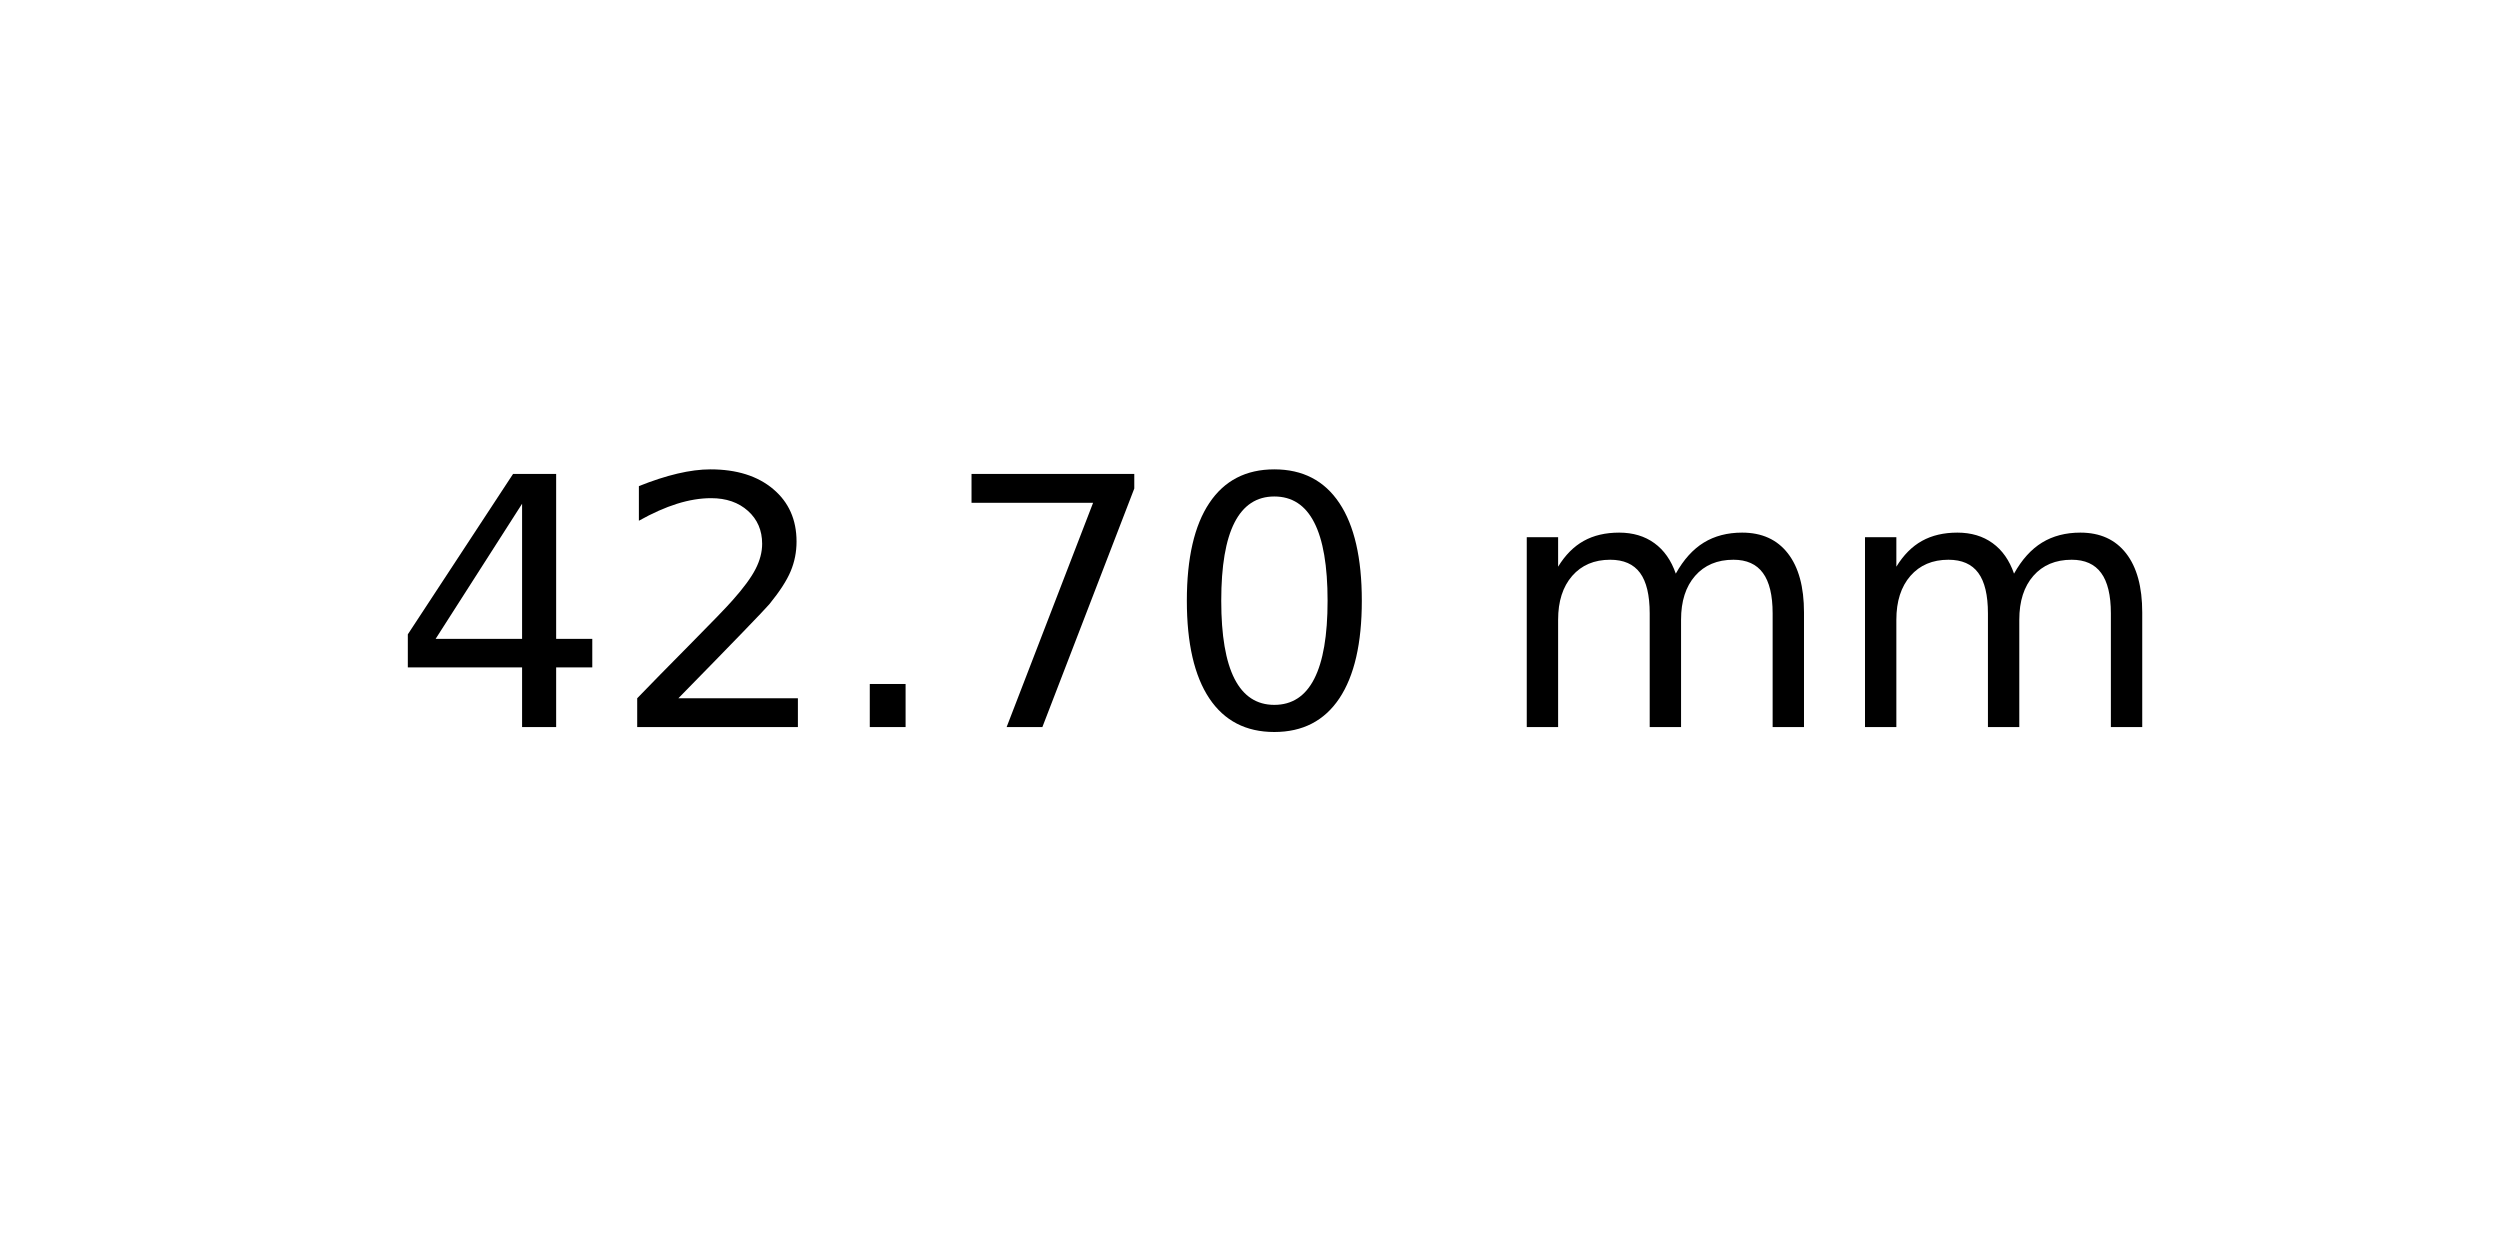
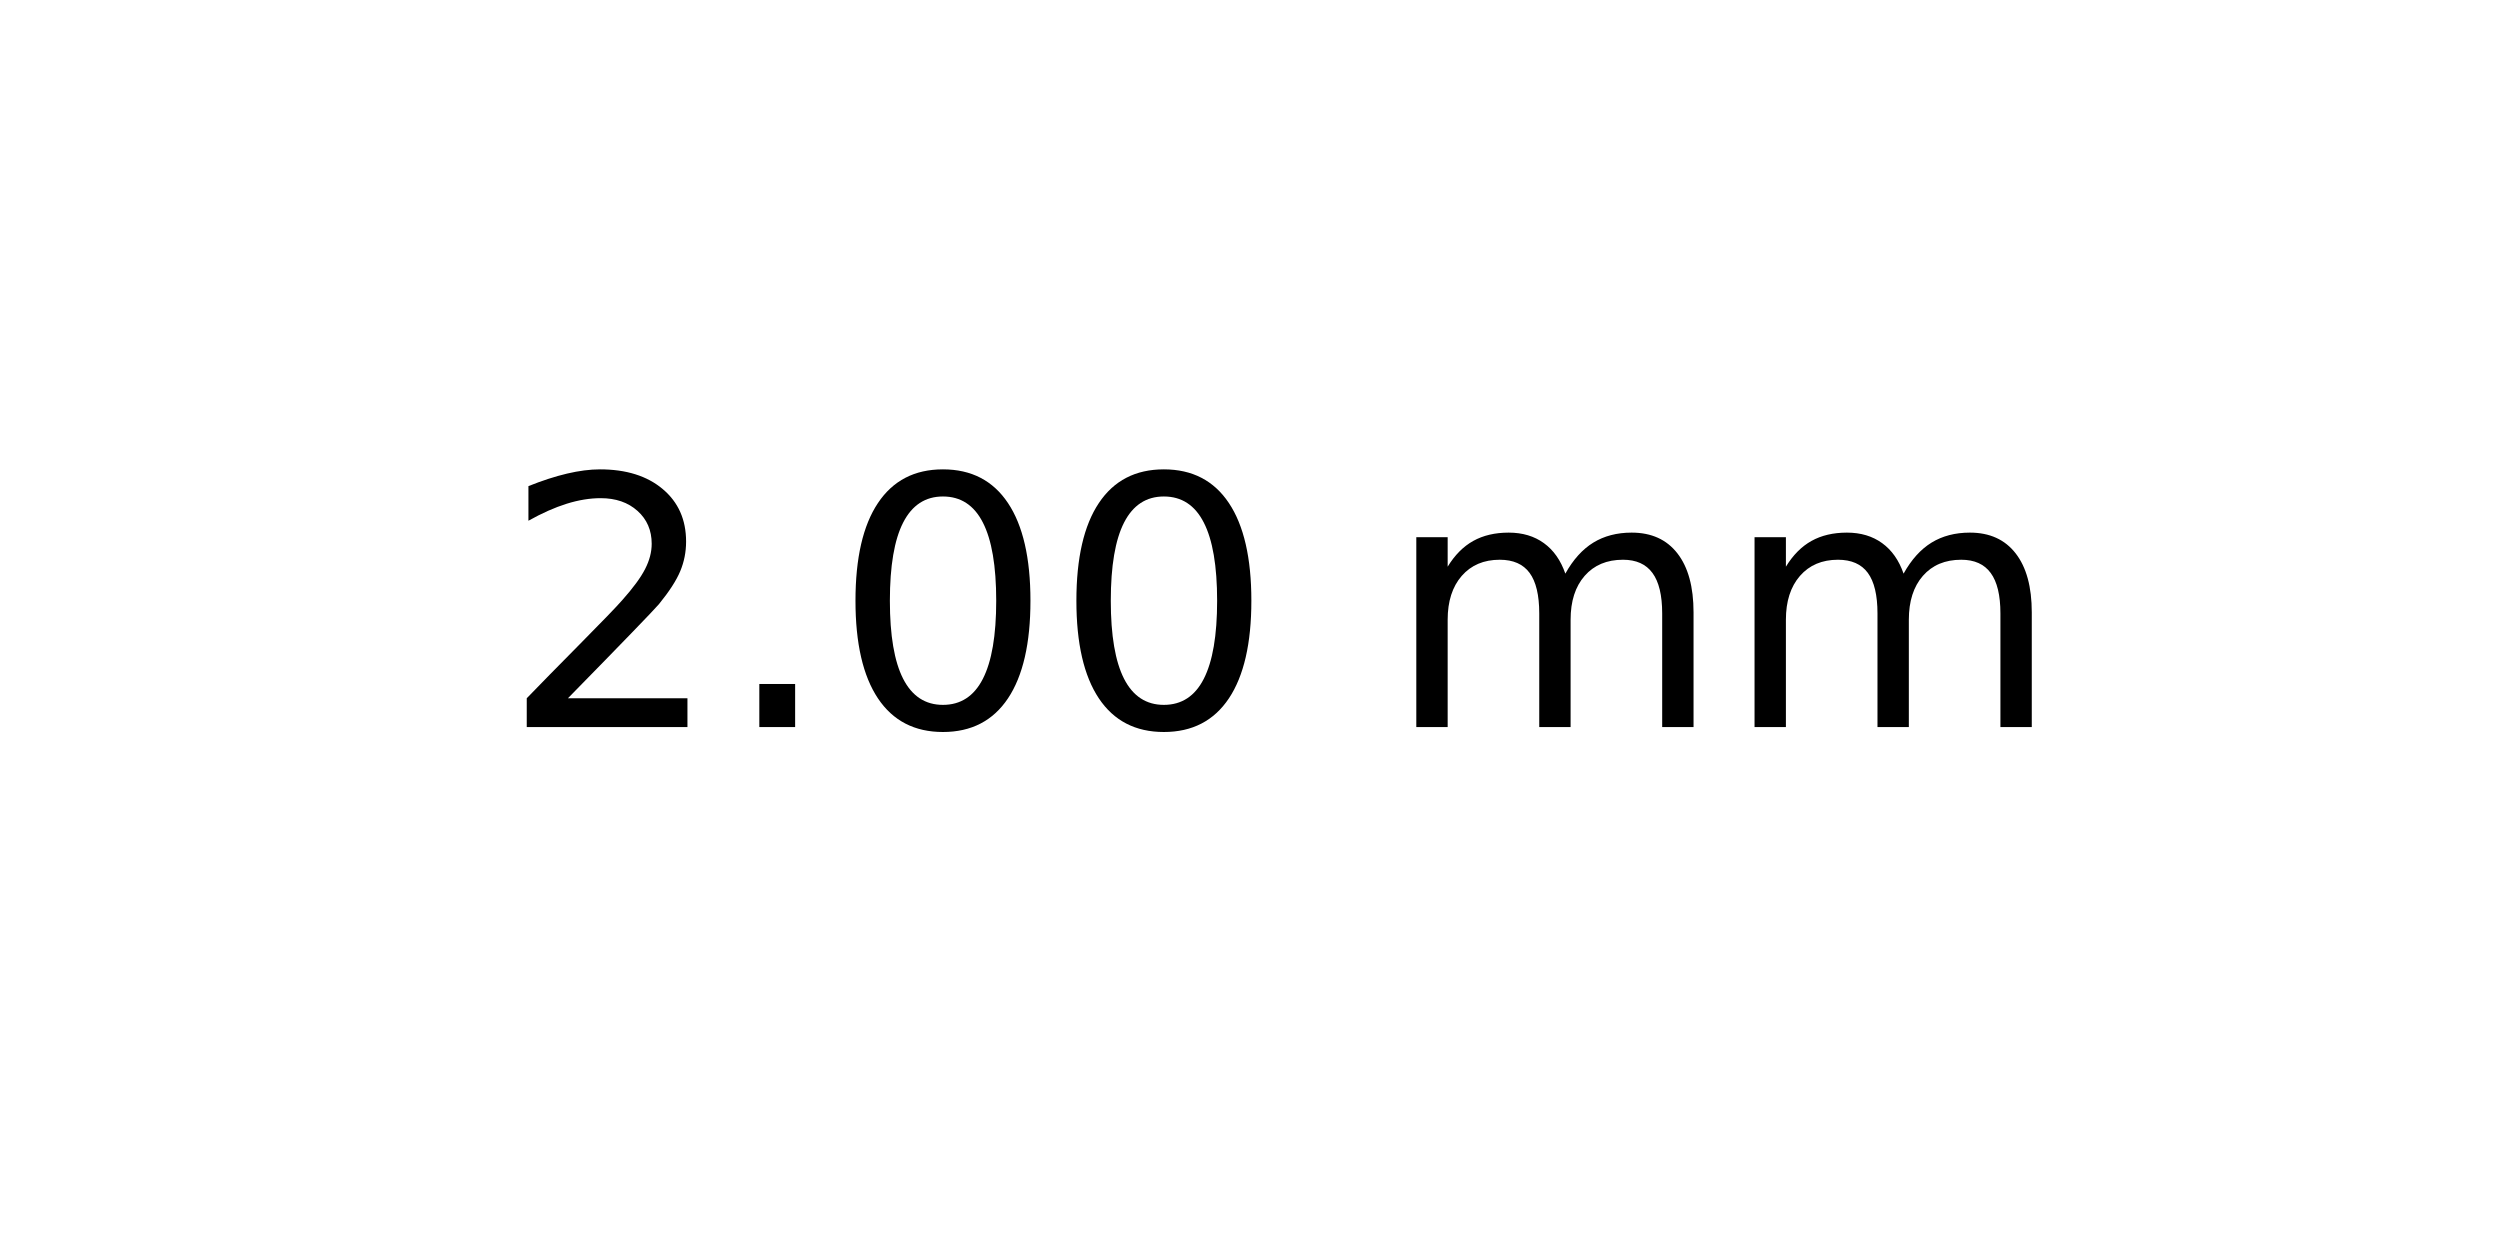
<svg xmlns="http://www.w3.org/2000/svg" xmlns:xlink="http://www.w3.org/1999/xlink" width="72pt" height="36pt" viewBox="0 0 72 36" version="1.1">
  <defs>
    <style type="text/css">*{stroke-linejoin: round; stroke-linecap: butt}</style>
  </defs>
  <g id="figure_1">
    <g id="axes_1">
      <g id="text_1">
-         <g transform="translate(11.25625 20.93937) scale(0.1 -0.1)">
+         <g transform="translate(14.4375 20.93937) scale(0.1 -0.1)">
          <defs>
-             <path id="DejaVuSans-34" d="M 2419 4116  L 825 1625  L 2419 1625  L 2419 4116  z M 2253 4666  L 3047 4666  L 3047 1625  L 3713 1625  L 3713 1100  L 3047 1100  L 3047 0  L 2419 0  L 2419 1100  L 313 1100  L 313 1709  L 2253 4666  z " transform="scale(0.015625)" />
            <path id="DejaVuSans-32" d="M 1228 531  L 3431 531  L 3431 0  L 469 0  L 469 531  Q 828 903 1448 1529  Q 2069 2156 2228 2338  Q 2531 2678 2651 2914  Q 2772 3150 2772 3378  Q 2772 3750 2511 3984  Q 2250 4219 1831 4219  Q 1534 4219 1204 4116  Q 875 4013 500 3803  L 500 4441  Q 881 4594 1212 4672  Q 1544 4750 1819 4750  Q 2544 4750 2975 4387  Q 3406 4025 3406 3419  Q 3406 3131 3298 2873  Q 3191 2616 2906 2266  Q 2828 2175 2409 1742  Q 1991 1309 1228 531  z " transform="scale(0.015625)" />
            <path id="DejaVuSans-2e" d="M 684 794  L 1344 794  L 1344 0  L 684 0  L 684 794  z " transform="scale(0.015625)" />
-             <path id="DejaVuSans-37" d="M 525 4666  L 3525 4666  L 3525 4397  L 1831 0  L 1172 0  L 2766 4134  L 525 4134  L 525 4666  z " transform="scale(0.015625)" />
            <path id="DejaVuSans-30" d="M 2034 4250  Q 1547 4250 1301 3770  Q 1056 3291 1056 2328  Q 1056 1369 1301 889  Q 1547 409 2034 409  Q 2525 409 2770 889  Q 3016 1369 3016 2328  Q 3016 3291 2770 3770  Q 2525 4250 2034 4250  z M 2034 4750  Q 2819 4750 3233 4129  Q 3647 3509 3647 2328  Q 3647 1150 3233 529  Q 2819 -91 2034 -91  Q 1250 -91 836 529  Q 422 1150 422 2328  Q 422 3509 836 4129  Q 1250 4750 2034 4750  z " transform="scale(0.015625)" />
            <path id="DejaVuSans-20" transform="scale(0.015625)" />
            <path id="DejaVuSans-6d" d="M 3328 2828  Q 3544 3216 3844 3400  Q 4144 3584 4550 3584  Q 5097 3584 5394 3201  Q 5691 2819 5691 2113  L 5691 0  L 5113 0  L 5113 2094  Q 5113 2597 4934 2840  Q 4756 3084 4391 3084  Q 3944 3084 3684 2787  Q 3425 2491 3425 1978  L 3425 0  L 2847 0  L 2847 2094  Q 2847 2600 2669 2842  Q 2491 3084 2119 3084  Q 1678 3084 1418 2786  Q 1159 2488 1159 1978  L 1159 0  L 581 0  L 581 3500  L 1159 3500  L 1159 2956  Q 1356 3278 1631 3431  Q 1906 3584 2284 3584  Q 2666 3584 2933 3390  Q 3200 3197 3328 2828  z " transform="scale(0.015625)" />
          </defs>
-           <use xlink:href="#DejaVuSans-34" />
-           <use xlink:href="#DejaVuSans-32" x="63.623" />
-           <use xlink:href="#DejaVuSans-2e" x="127.246" />
-           <use xlink:href="#DejaVuSans-37" x="159.033" />
-           <use xlink:href="#DejaVuSans-30" x="222.656" />
-           <use xlink:href="#DejaVuSans-20" x="286.279" />
-           <use xlink:href="#DejaVuSans-6d" x="318.066" />
-           <use xlink:href="#DejaVuSans-6d" x="415.479" />
+           <use xlink:href="#DejaVuSans-32" />
+           <use xlink:href="#DejaVuSans-2e" x="63.623" />
+           <use xlink:href="#DejaVuSans-30" x="95.41" />
+           <use xlink:href="#DejaVuSans-30" x="159.033" />
+           <use xlink:href="#DejaVuSans-20" x="222.656" />
+           <use xlink:href="#DejaVuSans-6d" x="254.443" />
+           <use xlink:href="#DejaVuSans-6d" x="351.855" />
        </g>
      </g>
    </g>
  </g>
</svg>
